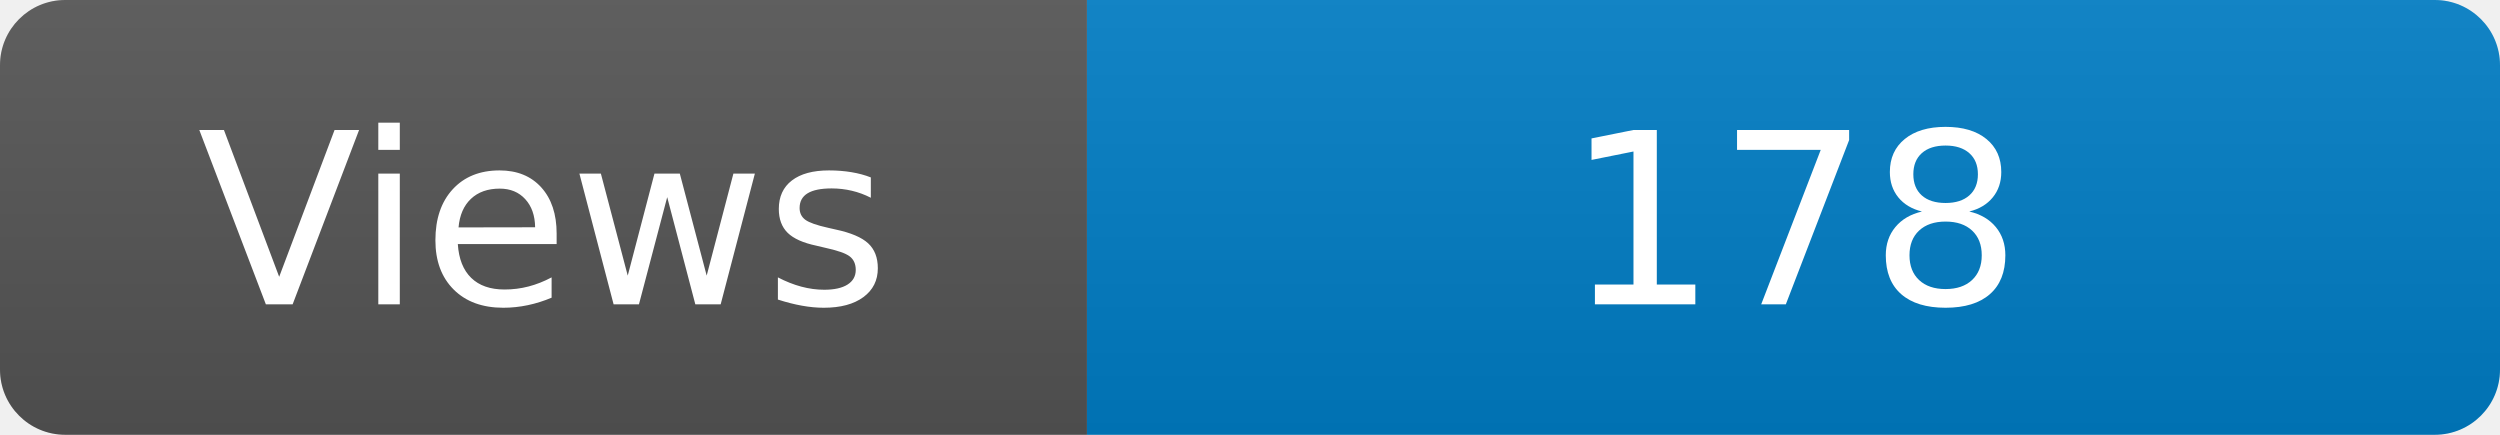
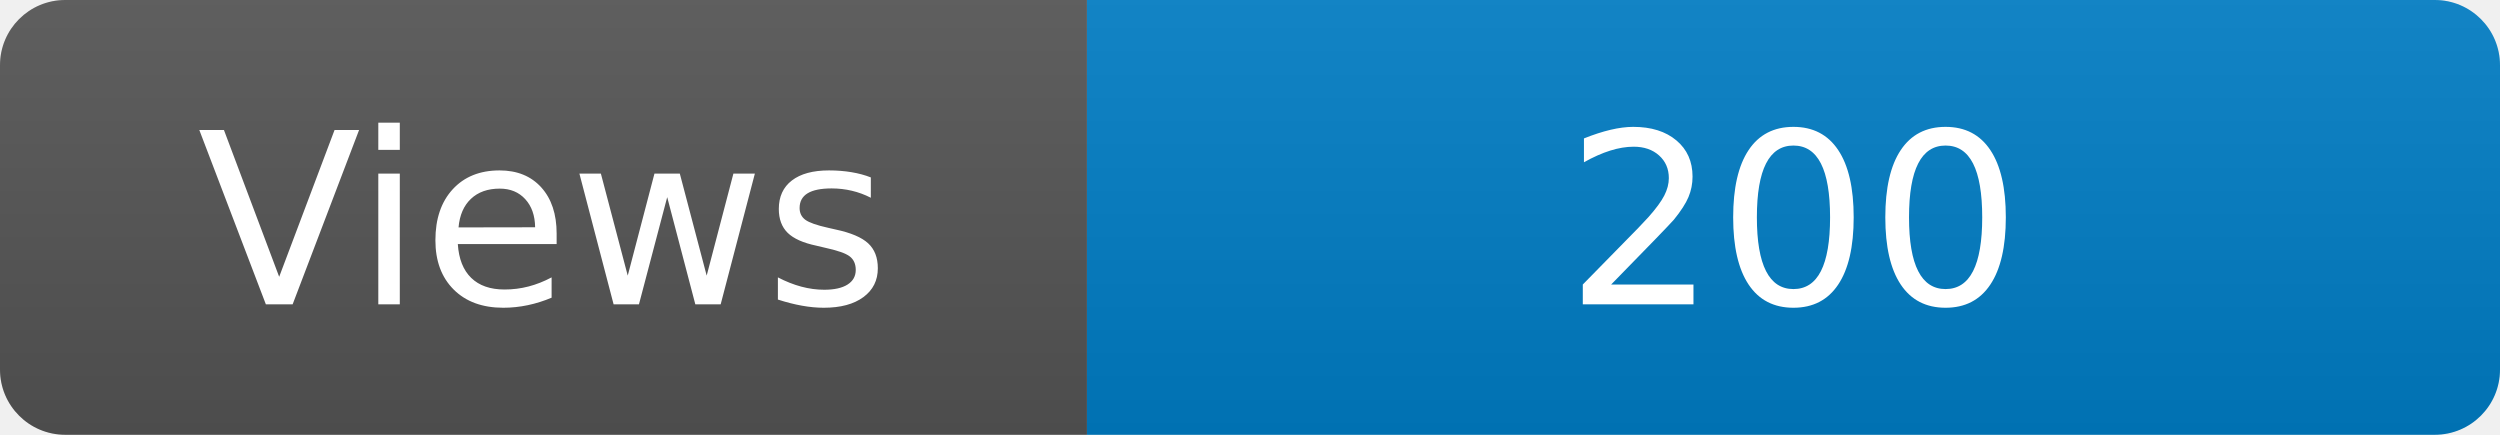
<svg xmlns="http://www.w3.org/2000/svg" width="115" height="20" role="img" aria-label="Maintained?: yes">
  <linearGradient id="s" x2="0" y2="100%">
    <stop offset="0" stop-color="#bbb" stop-opacity=".1" />
    <stop offset="1" stop-opacity=".1" />
  </linearGradient>
  <clipPath id="r">
    <rect width="115" height="20" rx="3" fill="#fff" />
  </clipPath>
  <g clip-path="url(#r)">
    <rect width="50" height="20" fill="#555" />
    <rect x="50" width="160" height="20" fill="#007ec6" />
    <rect width="115" height="20" fill="url(#s)" />
  </g>
  <g fill="#fff" text-anchor="middle" font-family="Verdana,Geneva,DejaVu Sans,sans-serif" font-size="110">
    <text x="250" y="140" transform="scale(.1)" fill="#fff">Views</text>
-     <text x="825" y="140" transform="scale(.1)" fill="#fff">178</text>
+     <text x="825" y="140" transform="scale(.1)" fill="#fff">200</text>
  </g>
</svg>
